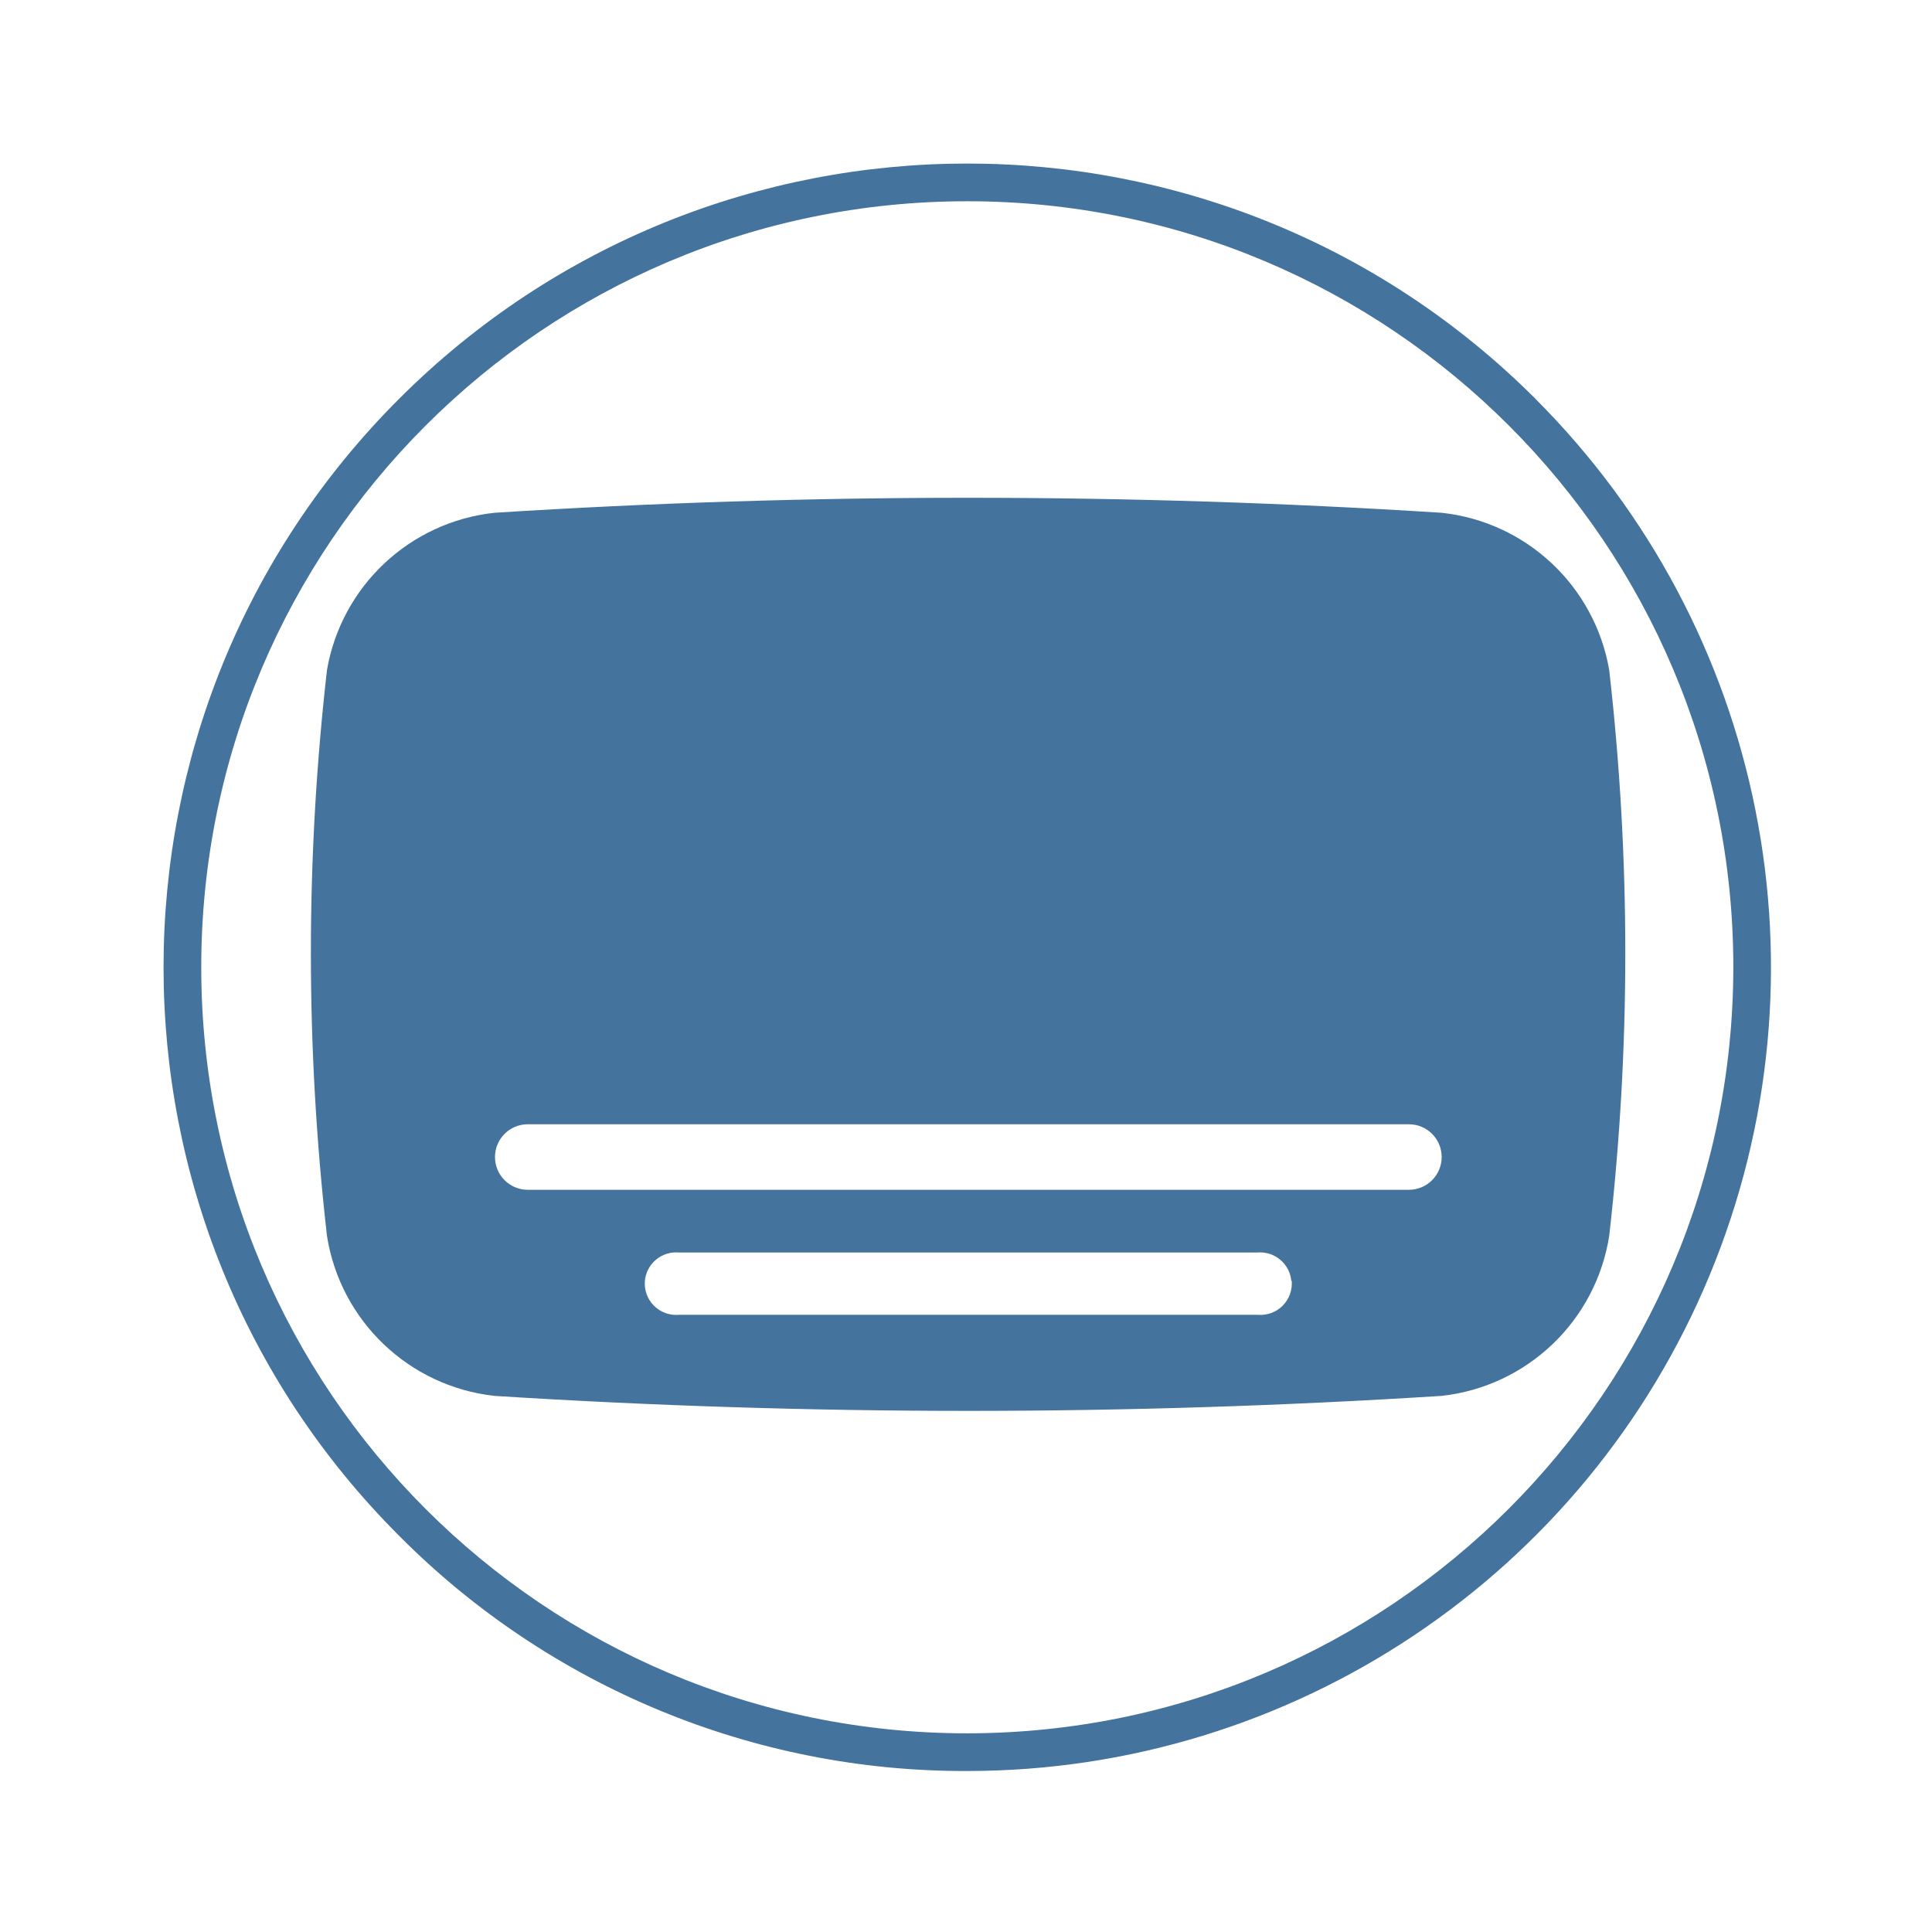
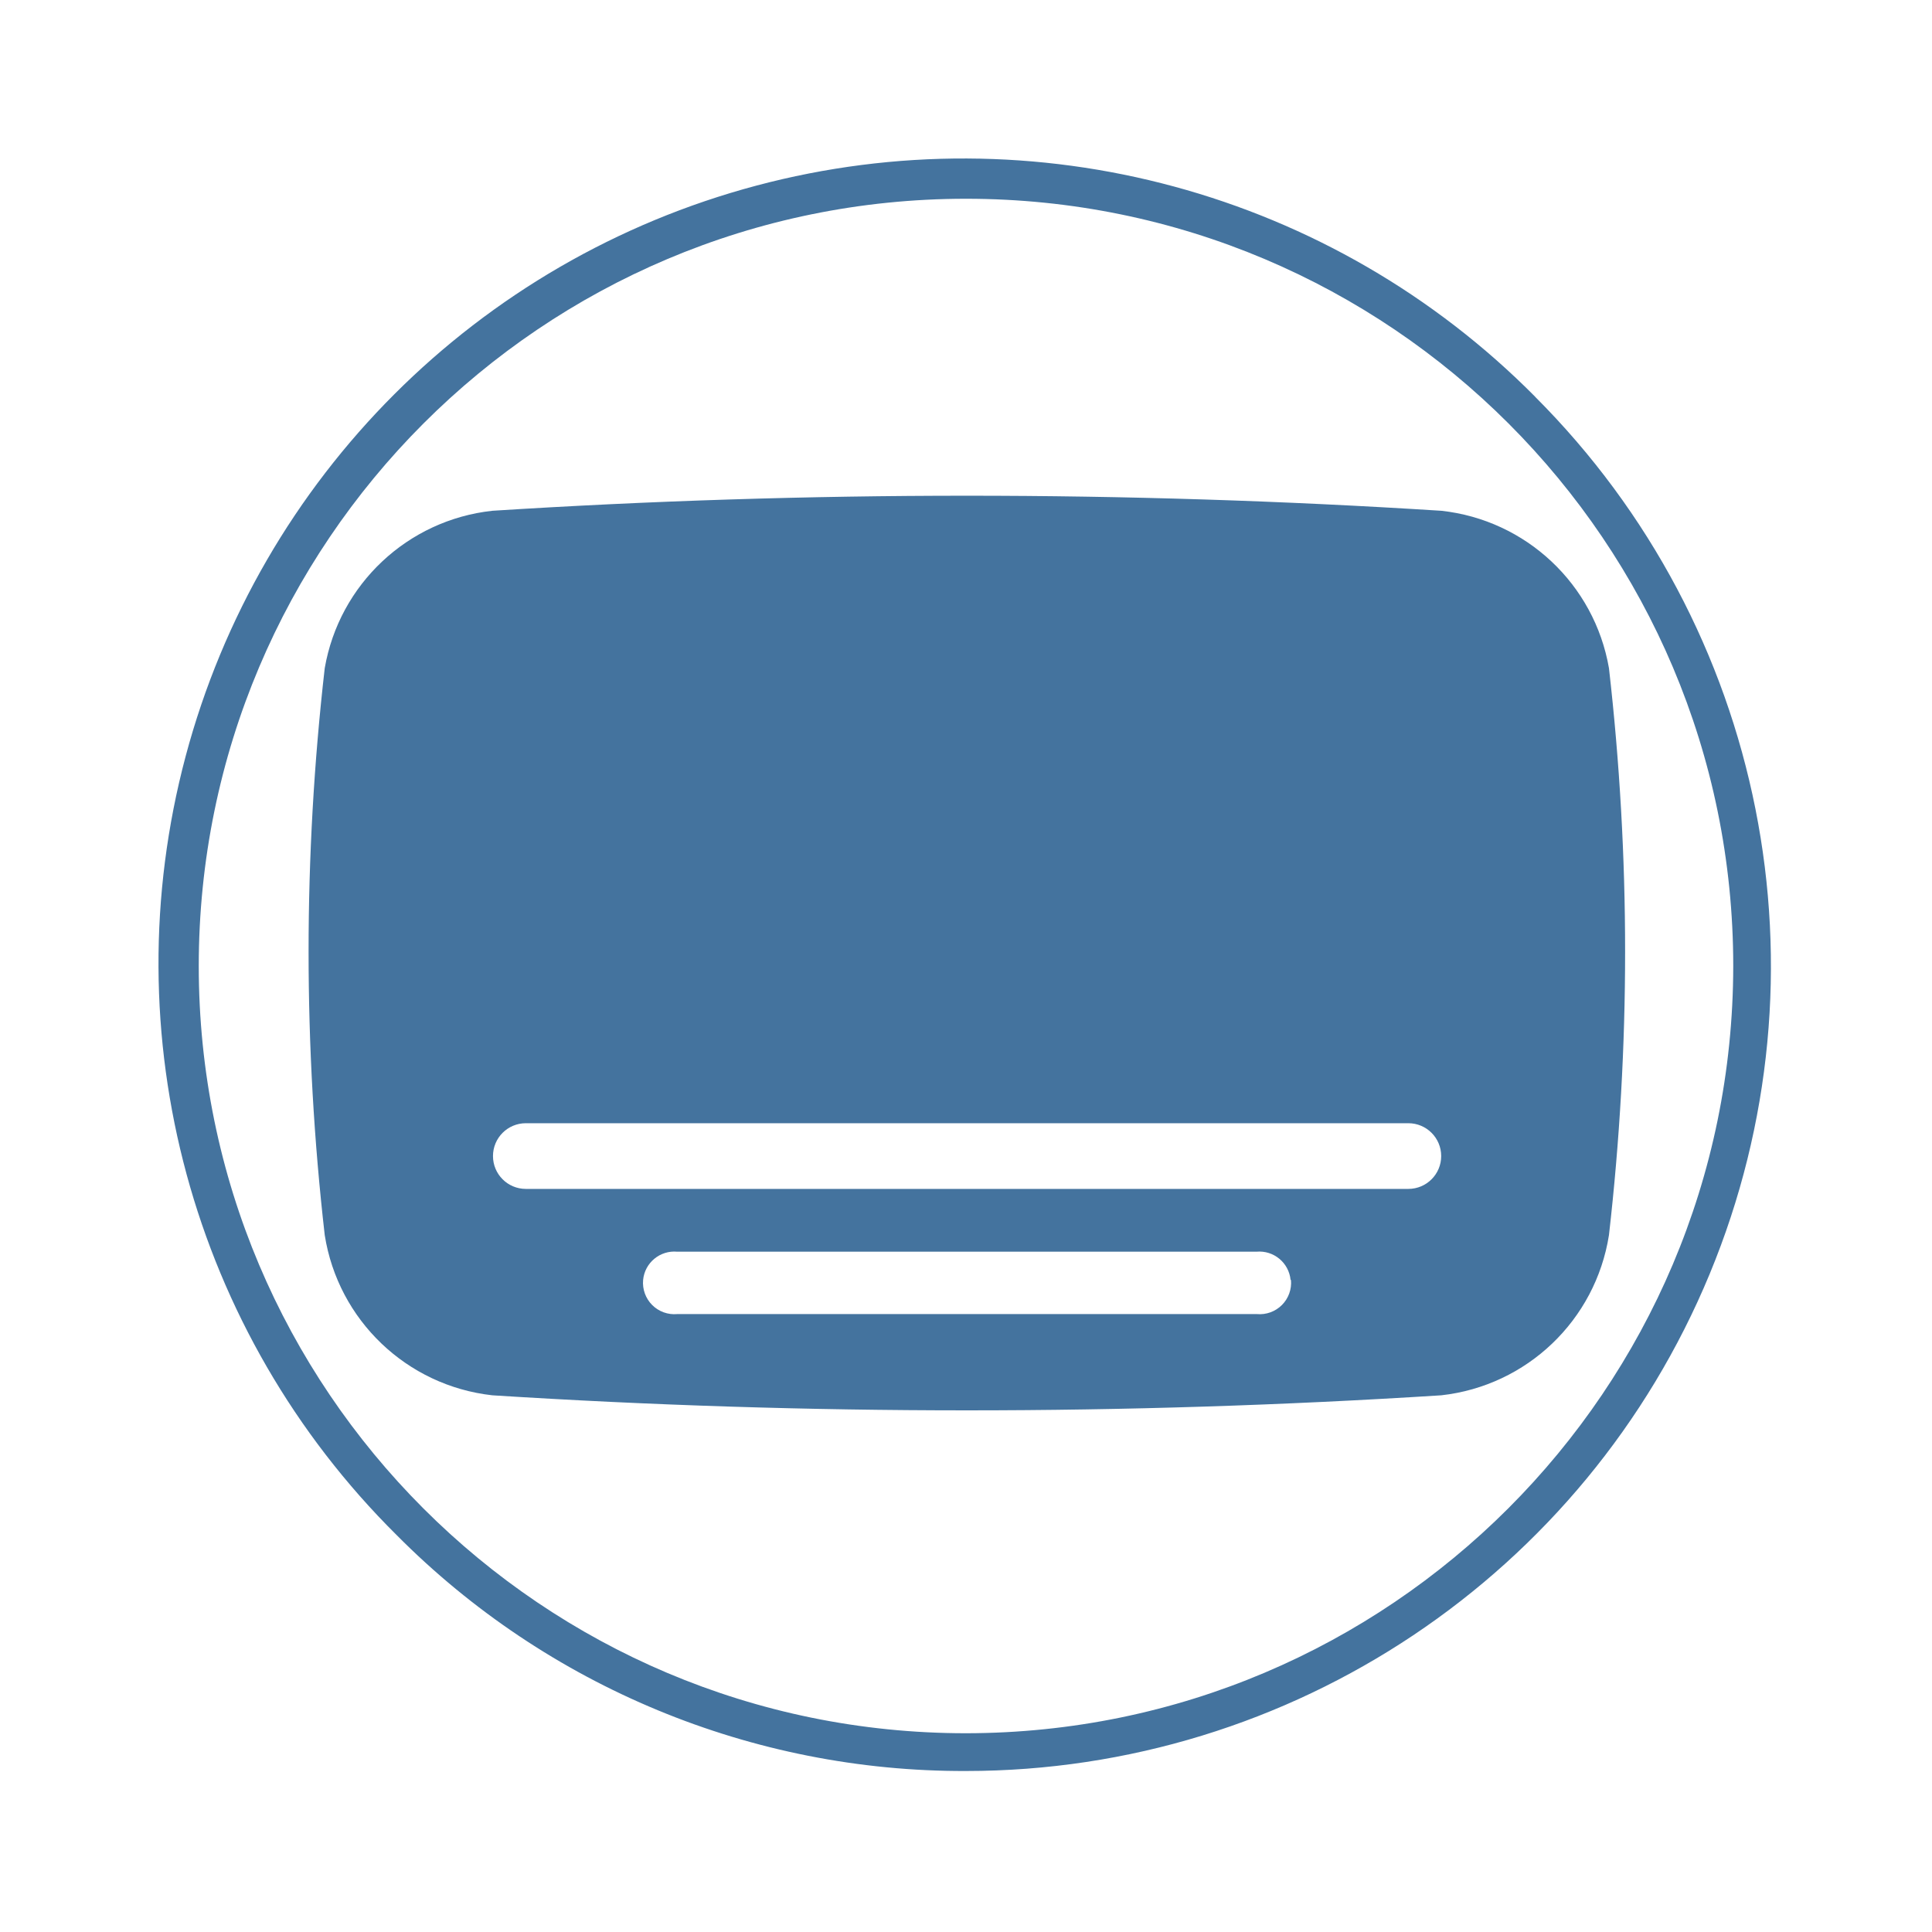
<svg xmlns="http://www.w3.org/2000/svg" viewBox="0 0 24 24">
-   <path fill="#44739e" d="M19.99 8.322a2.37 2.37 0 0 0-2.08-1.952 93 93 0 0 0-11.769 0 2.37 2.37 0 0 0-2.079 1.952 31 31 0 0 0 0 7.032 2.37 2.37 0 0 0 2.079 1.986 93 93 0 0 0 11.769 0 2.37 2.37 0 0 0 2.08-1.986 31 31 0 0 0 0-7.032m-3.944 7.588a.39.39 0 0 1-.423.423H8.434a.39.39 0 0 1-.423-.423.39.39 0 0 1 .423-.351h7.184a.39.39 0 0 1 .423.351Zm1.456-1.13H6.556a.39.39 0 0 1 0-.814h10.946a.39.39 0 0 1 0 .814m1.574-9.824a9.984 9.984 0 1 0-14.12 14.12A9.9 9.9 0 0 0 12.016 22a9.984 9.984 0 0 0 7.059-17.044Zm-7.06 16.576a9.516 9.516 0 1 1 9.516-9.516 9.525 9.525 0 0 1-9.516 9.516" />
+   <path fill="#44739e" d="M19.987 8.3a2.374 2.374 0 0 0-2.083-1.955 93 93 0 0 0-11.788 0A2.374 2.374 0 0 0 4.034 8.3a31 31 0 0 0 0 7.043 2.374 2.374 0 0 0 2.082 1.99 93 93 0 0 0 11.788 0 2.374 2.374 0 0 0 2.083-1.99 31 31 0 0 0 0-7.043m-3.95 7.6a.39.39 0 0 1-.424.424h-7.2a.39.39 0 0 1-.424-.424.39.39 0 0 1 .424-.351h7.195a.39.39 0 0 1 .424.351Zm1.458-1.131H6.532a.391.391 0 0 1 0-.816h10.963a.391.391 0 0 1 0 .816m1.576-9.84A10 10 0 1 0 4.929 19.071 9.92 9.92 0 0 0 12 22a10 10 0 0 0 7.07-17.071ZM12 21.531A9.531 9.531 0 1 1 21.531 12 9.54 9.54 0 0 1 12 21.531" />
</svg>
